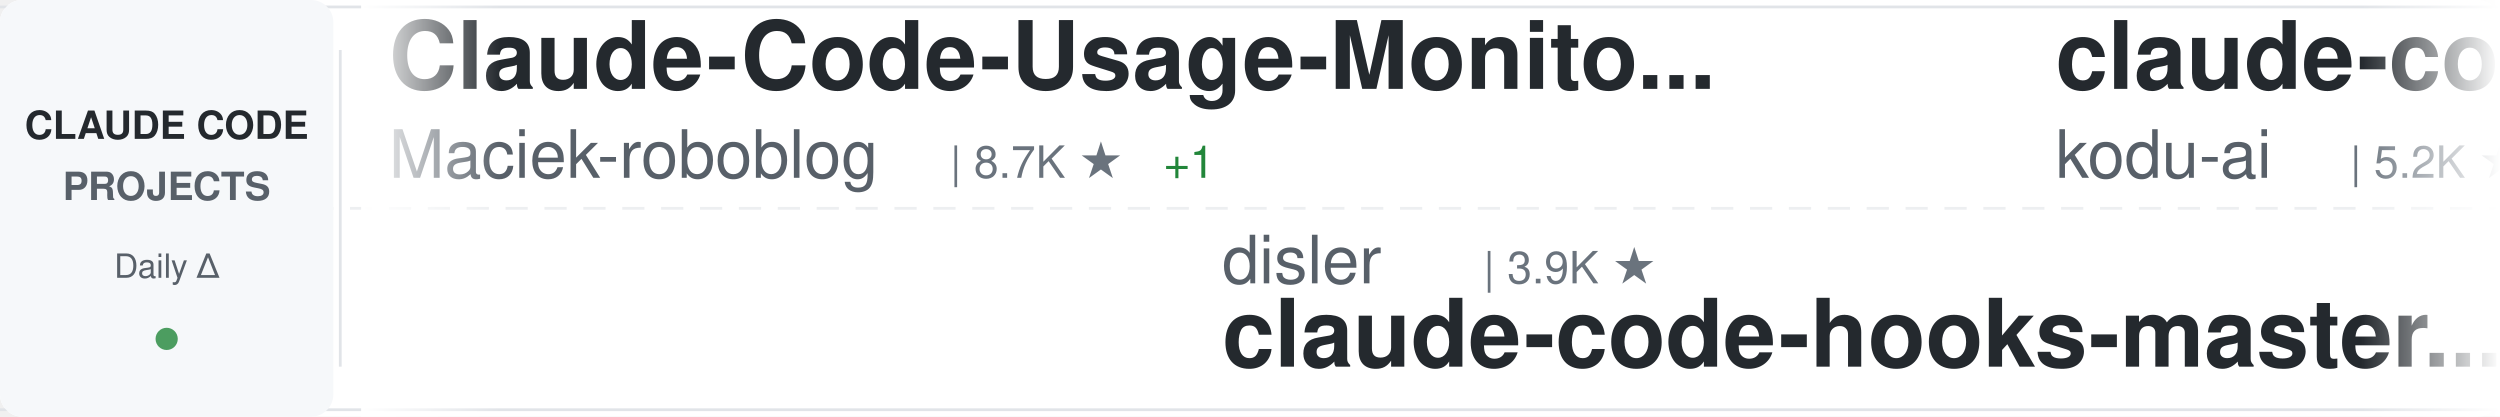
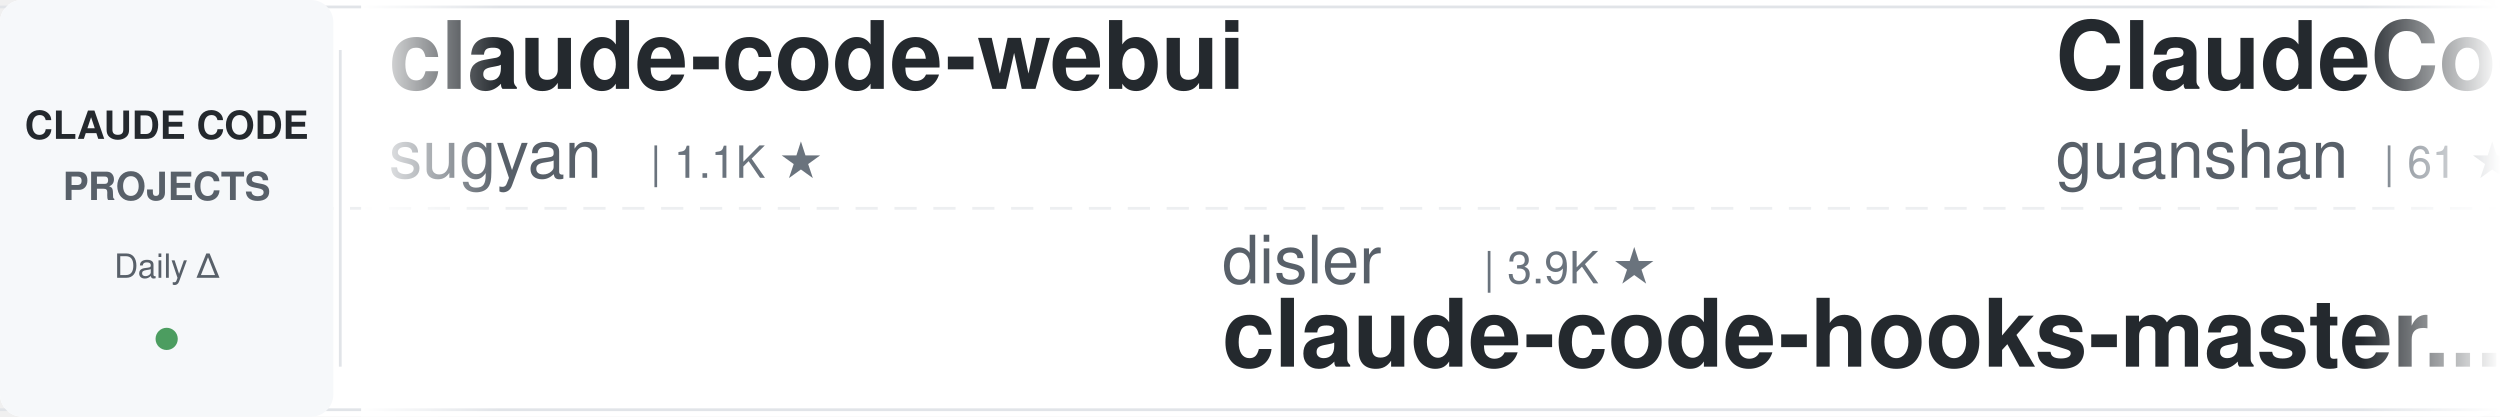
<svg xmlns="http://www.w3.org/2000/svg" width="900" height="150">
  <defs>
    <linearGradient id="awesomeLeftFade" x1="0%" y1="0%" x2="100%" y2="0%">
      <stop offset="0%" style="stop-color:#ffffff;stop-opacity:1" />
      <stop offset="100%" style="stop-color:#ffffff;stop-opacity:0" />
    </linearGradient>
    <linearGradient id="awesomeRightFade" x1="0%" y1="0%" x2="100%" y2="0%">
      <stop offset="0%" style="stop-color:#ffffff;stop-opacity:0" />
      <stop offset="100%" style="stop-color:#ffffff;stop-opacity:1" />
    </linearGradient>
  </defs>
  <rect width="900" height="150" fill="#ffffff" rx="8" />
  <rect x="0" y="2" width="900" height="1" fill="#e1e4e8" />
  <rect x="0" y="147" width="900" height="1" fill="#e1e4e8" />
  <line x1="0" y1="75" x2="900" y2="75" stroke="#e1e4e8" stroke-width="1" stroke-dasharray="8 6" opacity="0.6" />
  <rect x="0" y="0" width="120" height="150" fill="#f6f8fa" rx="8" />
  <text x="60" y="50" font-family="-apple-system, BlinkMacSystemFont, 'Segoe UI', Helvetica, Arial, sans-serif" font-size="14" font-weight="600" fill="#24292e" text-anchor="middle">CLAUDE CODE</text>
  <text x="60" y="72" font-family="-apple-system, BlinkMacSystemFont, 'Segoe UI', Helvetica, Arial, sans-serif" font-size="14" font-weight="600" fill="#586069" text-anchor="middle">PROJECTS</text>
  <text x="60" y="100" font-family="-apple-system, BlinkMacSystemFont, 'Segoe UI', Helvetica, Arial, sans-serif" font-size="12" font-weight="500" fill="#586069" text-anchor="middle">Daily Δ</text>
  <circle cx="60" cy="122" r="4" fill="#22863a" opacity="0.8" />
  <rect x="122" y="18" width="1" height="114" fill="#e1e4e8" />
  <clipPath id="awesomeTickerClip">
    <rect x="130" y="0" width="770" height="150" />
  </clipPath>
  <g clip-path="url(#awesomeTickerClip)">
    <g id="awesomeTickerItems">
      <animateTransform attributeName="transform" attributeType="XML" type="translate" from="0 0" to="-3000 0" dur="54s" repeatCount="indefinite" />
      <g transform="translate(0, 0)">
-         <text x="140" y="32" font-family="-apple-system, BlinkMacSystemFont, 'Segoe UI', Helvetica, Arial, sans-serif" font-size="34" font-weight="600" fill="#24292e">Claude-Code-Usage-Monito...</text>
-         <text x="140" y="64" font-family="-apple-system, BlinkMacSystemFont, 'Segoe UI', Helvetica, Arial, sans-serif" font-size="24" font-weight="400" fill="#586069">Maciek-roboblog</text>
-         <text x="342" y="64" font-family="-apple-system, BlinkMacSystemFont, 'Segoe UI', Helvetica, Arial, sans-serif" font-size="16" font-weight="500" fill="#6a737d">| 8.7K ★</text>
-         <text x="419" y="64" font-family="-apple-system, BlinkMacSystemFont, 'Segoe UI', Helvetica, Arial, sans-serif" font-size="16" font-weight="500" fill="#22863a"> +1</text>
+         <text x="140" y="32" font-family="-apple-system, BlinkMacSystemFont, 'Segoe UI', Helvetica, Arial, sans-serif" font-size="34" font-weight="600" fill="#24292e">claude-code-webui</text>
+         <text x="140" y="64" font-family="-apple-system, BlinkMacSystemFont, 'Segoe UI', Helvetica, Arial, sans-serif" font-size="24" font-weight="400" fill="#586069">sugyan</text>
+         <text x="234" y="64" font-family="-apple-system, BlinkMacSystemFont, 'Segoe UI', Helvetica, Arial, sans-serif" font-size="16" font-weight="500" fill="#6a737d">| 1.1K ★</text>
      </g>
      <g transform="translate(300, 0)">
        <text x="140" y="102" font-family="-apple-system, BlinkMacSystemFont, 'Segoe UI', Helvetica, Arial, sans-serif" font-size="24" font-weight="400" fill="#586069">disler</text>
        <text x="234" y="102" font-family="-apple-system, BlinkMacSystemFont, 'Segoe UI', Helvetica, Arial, sans-serif" font-size="16" font-weight="500" fill="#6a737d">| 3.9K ★</text>
        <text x="140" y="132" font-family="-apple-system, BlinkMacSystemFont, 'Segoe UI', Helvetica, Arial, sans-serif" font-size="34" font-weight="600" fill="#24292e">claude-code-hooks-master...</text>
      </g>
      <g transform="translate(600, 0)">
-         <text x="140" y="32" font-family="-apple-system, BlinkMacSystemFont, 'Segoe UI', Helvetica, Arial, sans-serif" font-size="34" font-weight="600" fill="#24292e">claude-coder</text>
-         <text x="140" y="64" font-family="-apple-system, BlinkMacSystemFont, 'Segoe UI', Helvetica, Arial, sans-serif" font-size="24" font-weight="400" fill="#586069">kodu-ai</text>
-         <text x="246" y="64" font-family="-apple-system, BlinkMacSystemFont, 'Segoe UI', Helvetica, Arial, sans-serif" font-size="16" font-weight="500" fill="#6a737d">| 5.2K ★</text>
+         <text x="140" y="32" font-family="-apple-system, BlinkMacSystemFont, 'Segoe UI', Helvetica, Arial, sans-serif" font-size="34" font-weight="600" fill="#24292e">ClaudeCode</text>
+         <text x="140" y="64" font-family="-apple-system, BlinkMacSystemFont, 'Segoe UI', Helvetica, Arial, sans-serif" font-size="24" font-weight="400" fill="#586069">guanshan</text>
+         <text x="258" y="64" font-family="-apple-system, BlinkMacSystemFont, 'Segoe UI', Helvetica, Arial, sans-serif" font-size="16" font-weight="500" fill="#6a737d">| 61 ★</text>
      </g>
      <g transform="translate(900, 0)">
-         <text x="140" y="102" font-family="-apple-system, BlinkMacSystemFont, 'Segoe UI', Helvetica, Arial, sans-serif" font-size="24" font-weight="400" fill="#586069">anthropics</text>
-         <text x="282" y="102" font-family="-apple-system, BlinkMacSystemFont, 'Segoe UI', Helvetica, Arial, sans-serif" font-size="16" font-weight="500" fill="#6a737d">| 8.8K ★</text>
-         <text x="359" y="102" font-family="-apple-system, BlinkMacSystemFont, 'Segoe UI', Helvetica, Arial, sans-serif" font-size="16" font-weight="500" fill="#22863a"> +1</text>
-         <text x="140" y="132" font-family="-apple-system, BlinkMacSystemFont, 'Segoe UI', Helvetica, Arial, sans-serif" font-size="34" font-weight="600" fill="#24292e">claude-code-action</text>
+         <text x="140" y="102" font-family="-apple-system, BlinkMacSystemFont, 'Segoe UI', Helvetica, Arial, sans-serif" font-size="24" font-weight="400" fill="#586069">Piebald-AI</text>
+         <text x="282" y="102" font-family="-apple-system, BlinkMacSystemFont, 'Segoe UI', Helvetica, Arial, sans-serif" font-size="16" font-weight="500" fill="#6a737d">| 12.6K ★</text>
+         <text x="368" y="102" font-family="-apple-system, BlinkMacSystemFont, 'Segoe UI', Helvetica, Arial, sans-serif" font-size="16" font-weight="500" fill="#22863a"> +9</text>
+         <text x="140" y="132" font-family="-apple-system, BlinkMacSystemFont, 'Segoe UI', Helvetica, Arial, sans-serif" font-size="34" font-weight="600" fill="#24292e">claude-code-system-promp...</text>
      </g>
      <g transform="translate(1200, 0)">
-         <text x="140" y="32" font-family="-apple-system, BlinkMacSystemFont, 'Segoe UI', Helvetica, Arial, sans-serif" font-size="34" font-weight="600" fill="#24292e">ECC</text>
-         <text x="140" y="64" font-family="-apple-system, BlinkMacSystemFont, 'Segoe UI', Helvetica, Arial, sans-serif" font-size="24" font-weight="400" fill="#586069">affaan-m</text>
-         <text x="258" y="64" font-family="-apple-system, BlinkMacSystemFont, 'Segoe UI', Helvetica, Arial, sans-serif" font-size="16" font-weight="500" fill="#6a737d">| 251.6K ★</text>
-         <text x="353" y="64" font-family="-apple-system, BlinkMacSystemFont, 'Segoe UI', Helvetica, Arial, sans-serif" font-size="16" font-weight="500" fill="#22863a"> +382</text>
+         <text x="140" y="32" font-family="-apple-system, BlinkMacSystemFont, 'Segoe UI', Helvetica, Arial, sans-serif" font-size="34" font-weight="600" fill="#24292e">claude-code-telegram</text>
+         <text x="140" y="64" font-family="-apple-system, BlinkMacSystemFont, 'Segoe UI', Helvetica, Arial, sans-serif" font-size="24" font-weight="400" fill="#586069">RichardAtCT</text>
+         <text x="294" y="64" font-family="-apple-system, BlinkMacSystemFont, 'Segoe UI', Helvetica, Arial, sans-serif" font-size="16" font-weight="500" fill="#6a737d">| 2.8K ★</text>
+         <text x="371" y="64" font-family="-apple-system, BlinkMacSystemFont, 'Segoe UI', Helvetica, Arial, sans-serif" font-size="16" font-weight="500" fill="#22863a"> +3</text>
      </g>
      <g transform="translate(1500, 0)">
-         <text x="140" y="102" font-family="-apple-system, BlinkMacSystemFont, 'Segoe UI', Helvetica, Arial, sans-serif" font-size="24" font-weight="400" fill="#586069">repowise-dev</text>
-         <text x="306" y="102" font-family="-apple-system, BlinkMacSystemFont, 'Segoe UI', Helvetica, Arial, sans-serif" font-size="16" font-weight="500" fill="#6a737d">| 1.2K ★</text>
-         <text x="140" y="132" font-family="-apple-system, BlinkMacSystemFont, 'Segoe UI', Helvetica, Arial, sans-serif" font-size="34" font-weight="600" fill="#24292e">claude-code-prompts</text>
+         <text x="140" y="102" font-family="-apple-system, BlinkMacSystemFont, 'Segoe UI', Helvetica, Arial, sans-serif" font-size="24" font-weight="400" fill="#586069">lorryjovens-hub</text>
+         <text x="342" y="102" font-family="-apple-system, BlinkMacSystemFont, 'Segoe UI', Helvetica, Arial, sans-serif" font-size="16" font-weight="500" fill="#6a737d">| 1.7K ★</text>
+         <text x="140" y="132" font-family="-apple-system, BlinkMacSystemFont, 'Segoe UI', Helvetica, Arial, sans-serif" font-size="34" font-weight="600" fill="#24292e">claude-code-rust</text>
      </g>
      <g transform="translate(1800, 0)">
-         <text x="140" y="32" font-family="-apple-system, BlinkMacSystemFont, 'Segoe UI', Helvetica, Arial, sans-serif" font-size="34" font-weight="600" fill="#24292e">everything-claude-code</text>
-         <text x="140" y="64" font-family="-apple-system, BlinkMacSystemFont, 'Segoe UI', Helvetica, Arial, sans-serif" font-size="24" font-weight="400" fill="#586069">WorldFlowAI</text>
-         <text x="294" y="64" font-family="-apple-system, BlinkMacSystemFont, 'Segoe UI', Helvetica, Arial, sans-serif" font-size="16" font-weight="500" fill="#6a737d">| 2.6K ★</text>
-         <text x="371" y="64" font-family="-apple-system, BlinkMacSystemFont, 'Segoe UI', Helvetica, Arial, sans-serif" font-size="16" font-weight="500" fill="#22863a"> +18</text>
+         <text x="140" y="32" font-family="-apple-system, BlinkMacSystemFont, 'Segoe UI', Helvetica, Arial, sans-serif" font-size="34" font-weight="600" fill="#24292e">arcads-claude-code</text>
+         <text x="140" y="64" font-family="-apple-system, BlinkMacSystemFont, 'Segoe UI', Helvetica, Arial, sans-serif" font-size="24" font-weight="400" fill="#586069">krusemediallc</text>
+         <text x="318" y="64" font-family="-apple-system, BlinkMacSystemFont, 'Segoe UI', Helvetica, Arial, sans-serif" font-size="16" font-weight="500" fill="#6a737d">| 1.5K ★</text>
      </g>
      <g transform="translate(2100, 0)">
-         <text x="140" y="102" font-family="-apple-system, BlinkMacSystemFont, 'Segoe UI', Helvetica, Arial, sans-serif" font-size="24" font-weight="400" fill="#586069">diet103</text>
-         <text x="246" y="102" font-family="-apple-system, BlinkMacSystemFont, 'Segoe UI', Helvetica, Arial, sans-serif" font-size="16" font-weight="500" fill="#6a737d">| 10.0K ★</text>
-         <text x="140" y="132" font-family="-apple-system, BlinkMacSystemFont, 'Segoe UI', Helvetica, Arial, sans-serif" font-size="34" font-weight="600" fill="#24292e">claude-code-infrastructu...</text>
+         <text x="140" y="102" font-family="-apple-system, BlinkMacSystemFont, 'Segoe UI', Helvetica, Arial, sans-serif" font-size="24" font-weight="400" fill="#586069">LING71671</text>
+         <text x="270" y="102" font-family="-apple-system, BlinkMacSystemFont, 'Segoe UI', Helvetica, Arial, sans-serif" font-size="16" font-weight="500" fill="#6a737d">| 947 ★</text>
+         <text x="140" y="132" font-family="-apple-system, BlinkMacSystemFont, 'Segoe UI', Helvetica, Arial, sans-serif" font-size="34" font-weight="600" fill="#24292e">Open-ClaudeCode</text>
      </g>
      <g transform="translate(2400, 0)">
-         <text x="140" y="32" font-family="-apple-system, BlinkMacSystemFont, 'Segoe UI', Helvetica, Arial, sans-serif" font-size="34" font-weight="600" fill="#24292e">Claude-Code</text>
-         <text x="140" y="64" font-family="-apple-system, BlinkMacSystemFont, 'Segoe UI', Helvetica, Arial, sans-serif" font-size="24" font-weight="400" fill="#586069">OrcaWhisper</text>
-         <text x="294" y="64" font-family="-apple-system, BlinkMacSystemFont, 'Segoe UI', Helvetica, Arial, sans-serif" font-size="16" font-weight="500" fill="#6a737d">| 94 ★</text>
+         <text x="140" y="32" font-family="-apple-system, BlinkMacSystemFont, 'Segoe UI', Helvetica, Arial, sans-serif" font-size="34" font-weight="600" fill="#24292e">Claude-code</text>
+         <text x="140" y="64" font-family="-apple-system, BlinkMacSystemFont, 'Segoe UI', Helvetica, Arial, sans-serif" font-size="24" font-weight="400" fill="#586069">fazxes</text>
+         <text x="234" y="64" font-family="-apple-system, BlinkMacSystemFont, 'Segoe UI', Helvetica, Arial, sans-serif" font-size="16" font-weight="500" fill="#6a737d">| 237 ★</text>
+         <text x="302" y="64" font-family="-apple-system, BlinkMacSystemFont, 'Segoe UI', Helvetica, Arial, sans-serif" font-size="16" font-weight="500" fill="#22863a"> +1</text>
      </g>
      <g transform="translate(2700, 0)">
-         <text x="140" y="102" font-family="-apple-system, BlinkMacSystemFont, 'Segoe UI', Helvetica, Arial, sans-serif" font-size="24" font-weight="400" fill="#586069">JrCx7scC</text>
-         <text x="258" y="102" font-family="-apple-system, BlinkMacSystemFont, 'Segoe UI', Helvetica, Arial, sans-serif" font-size="16" font-weight="500" fill="#6a737d">| 376 ★</text>
-         <text x="140" y="132" font-family="-apple-system, BlinkMacSystemFont, 'Segoe UI', Helvetica, Arial, sans-serif" font-size="34" font-weight="600" fill="#24292e">claude-code-source</text>
+         <text x="140" y="102" font-family="-apple-system, BlinkMacSystemFont, 'Segoe UI', Helvetica, Arial, sans-serif" font-size="24" font-weight="400" fill="#586069">Yeachan-Heo</text>
+         <text x="294" y="102" font-family="-apple-system, BlinkMacSystemFont, 'Segoe UI', Helvetica, Arial, sans-serif" font-size="16" font-weight="500" fill="#6a737d">| 39.0K ★</text>
+         <text x="380" y="102" font-family="-apple-system, BlinkMacSystemFont, 'Segoe UI', Helvetica, Arial, sans-serif" font-size="16" font-weight="500" fill="#22863a"> +9</text>
+         <text x="140" y="132" font-family="-apple-system, BlinkMacSystemFont, 'Segoe UI', Helvetica, Arial, sans-serif" font-size="34" font-weight="600" fill="#24292e">oh-my-claudecode</text>
      </g>
      <g transform="translate(3000, 0)">
-         <text x="140" y="32" font-family="-apple-system, BlinkMacSystemFont, 'Segoe UI', Helvetica, Arial, sans-serif" font-size="34" font-weight="600" fill="#24292e">Claude-Code-Usage-Monito...</text>
-         <text x="140" y="64" font-family="-apple-system, BlinkMacSystemFont, 'Segoe UI', Helvetica, Arial, sans-serif" font-size="24" font-weight="400" fill="#586069">Maciek-roboblog</text>
-         <text x="342" y="64" font-family="-apple-system, BlinkMacSystemFont, 'Segoe UI', Helvetica, Arial, sans-serif" font-size="16" font-weight="500" fill="#6a737d">| 8.7K ★</text>
-         <text x="419" y="64" font-family="-apple-system, BlinkMacSystemFont, 'Segoe UI', Helvetica, Arial, sans-serif" font-size="16" font-weight="500" fill="#22863a"> +1</text>
+         <text x="140" y="32" font-family="-apple-system, BlinkMacSystemFont, 'Segoe UI', Helvetica, Arial, sans-serif" font-size="34" font-weight="600" fill="#24292e">claude-code-webui</text>
+         <text x="140" y="64" font-family="-apple-system, BlinkMacSystemFont, 'Segoe UI', Helvetica, Arial, sans-serif" font-size="24" font-weight="400" fill="#586069">sugyan</text>
+         <text x="234" y="64" font-family="-apple-system, BlinkMacSystemFont, 'Segoe UI', Helvetica, Arial, sans-serif" font-size="16" font-weight="500" fill="#6a737d">| 1.1K ★</text>
      </g>
      <g transform="translate(3300, 0)">
        <text x="140" y="102" font-family="-apple-system, BlinkMacSystemFont, 'Segoe UI', Helvetica, Arial, sans-serif" font-size="24" font-weight="400" fill="#586069">disler</text>
        <text x="234" y="102" font-family="-apple-system, BlinkMacSystemFont, 'Segoe UI', Helvetica, Arial, sans-serif" font-size="16" font-weight="500" fill="#6a737d">| 3.9K ★</text>
        <text x="140" y="132" font-family="-apple-system, BlinkMacSystemFont, 'Segoe UI', Helvetica, Arial, sans-serif" font-size="34" font-weight="600" fill="#24292e">claude-code-hooks-master...</text>
      </g>
      <g transform="translate(3600, 0)">
-         <text x="140" y="32" font-family="-apple-system, BlinkMacSystemFont, 'Segoe UI', Helvetica, Arial, sans-serif" font-size="34" font-weight="600" fill="#24292e">claude-coder</text>
-         <text x="140" y="64" font-family="-apple-system, BlinkMacSystemFont, 'Segoe UI', Helvetica, Arial, sans-serif" font-size="24" font-weight="400" fill="#586069">kodu-ai</text>
-         <text x="246" y="64" font-family="-apple-system, BlinkMacSystemFont, 'Segoe UI', Helvetica, Arial, sans-serif" font-size="16" font-weight="500" fill="#6a737d">| 5.2K ★</text>
+         <text x="140" y="32" font-family="-apple-system, BlinkMacSystemFont, 'Segoe UI', Helvetica, Arial, sans-serif" font-size="34" font-weight="600" fill="#24292e">ClaudeCode</text>
+         <text x="140" y="64" font-family="-apple-system, BlinkMacSystemFont, 'Segoe UI', Helvetica, Arial, sans-serif" font-size="24" font-weight="400" fill="#586069">guanshan</text>
+         <text x="258" y="64" font-family="-apple-system, BlinkMacSystemFont, 'Segoe UI', Helvetica, Arial, sans-serif" font-size="16" font-weight="500" fill="#6a737d">| 61 ★</text>
      </g>
      <g transform="translate(3900, 0)">
-         <text x="140" y="102" font-family="-apple-system, BlinkMacSystemFont, 'Segoe UI', Helvetica, Arial, sans-serif" font-size="24" font-weight="400" fill="#586069">anthropics</text>
-         <text x="282" y="102" font-family="-apple-system, BlinkMacSystemFont, 'Segoe UI', Helvetica, Arial, sans-serif" font-size="16" font-weight="500" fill="#6a737d">| 8.8K ★</text>
-         <text x="359" y="102" font-family="-apple-system, BlinkMacSystemFont, 'Segoe UI', Helvetica, Arial, sans-serif" font-size="16" font-weight="500" fill="#22863a"> +1</text>
-         <text x="140" y="132" font-family="-apple-system, BlinkMacSystemFont, 'Segoe UI', Helvetica, Arial, sans-serif" font-size="34" font-weight="600" fill="#24292e">claude-code-action</text>
+         <text x="140" y="102" font-family="-apple-system, BlinkMacSystemFont, 'Segoe UI', Helvetica, Arial, sans-serif" font-size="24" font-weight="400" fill="#586069">Piebald-AI</text>
+         <text x="282" y="102" font-family="-apple-system, BlinkMacSystemFont, 'Segoe UI', Helvetica, Arial, sans-serif" font-size="16" font-weight="500" fill="#6a737d">| 12.6K ★</text>
+         <text x="368" y="102" font-family="-apple-system, BlinkMacSystemFont, 'Segoe UI', Helvetica, Arial, sans-serif" font-size="16" font-weight="500" fill="#22863a"> +9</text>
+         <text x="140" y="132" font-family="-apple-system, BlinkMacSystemFont, 'Segoe UI', Helvetica, Arial, sans-serif" font-size="34" font-weight="600" fill="#24292e">claude-code-system-promp...</text>
      </g>
    </g>
  </g>
  <rect x="130" y="0" width="50" height="150" fill="url(#awesomeLeftFade)" />
  <rect x="850" y="0" width="50" height="150" fill="url(#awesomeRightFade)" />
</svg>
